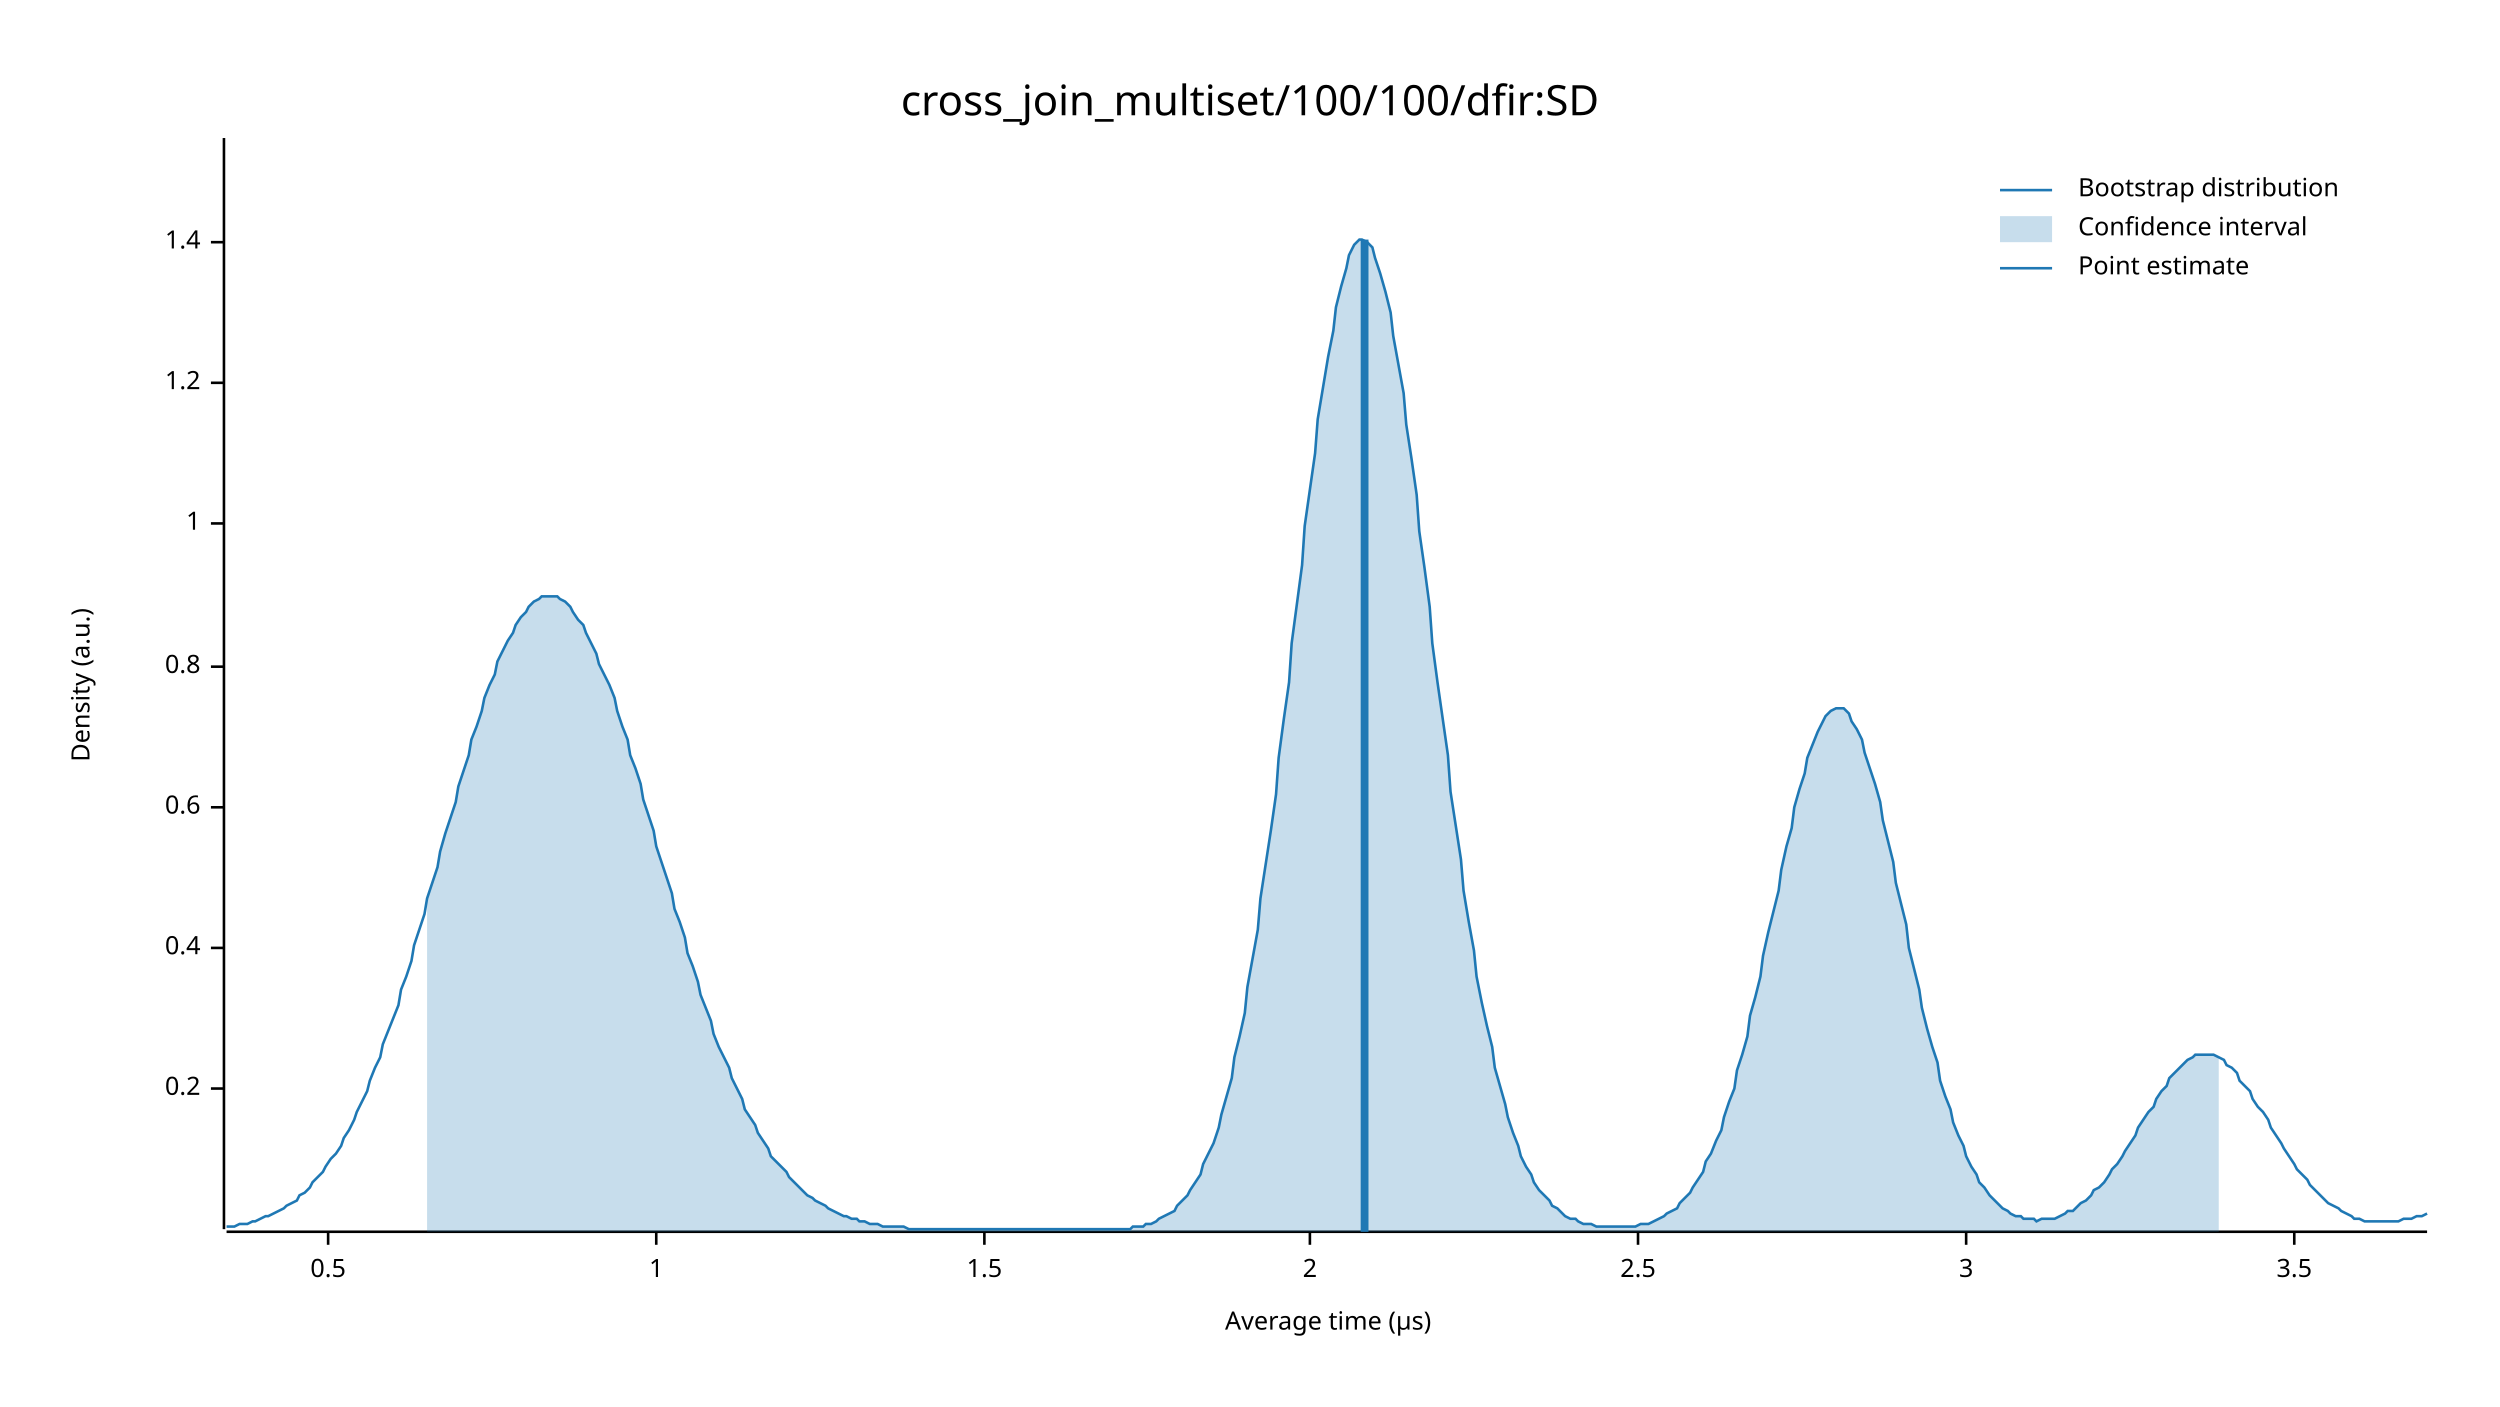
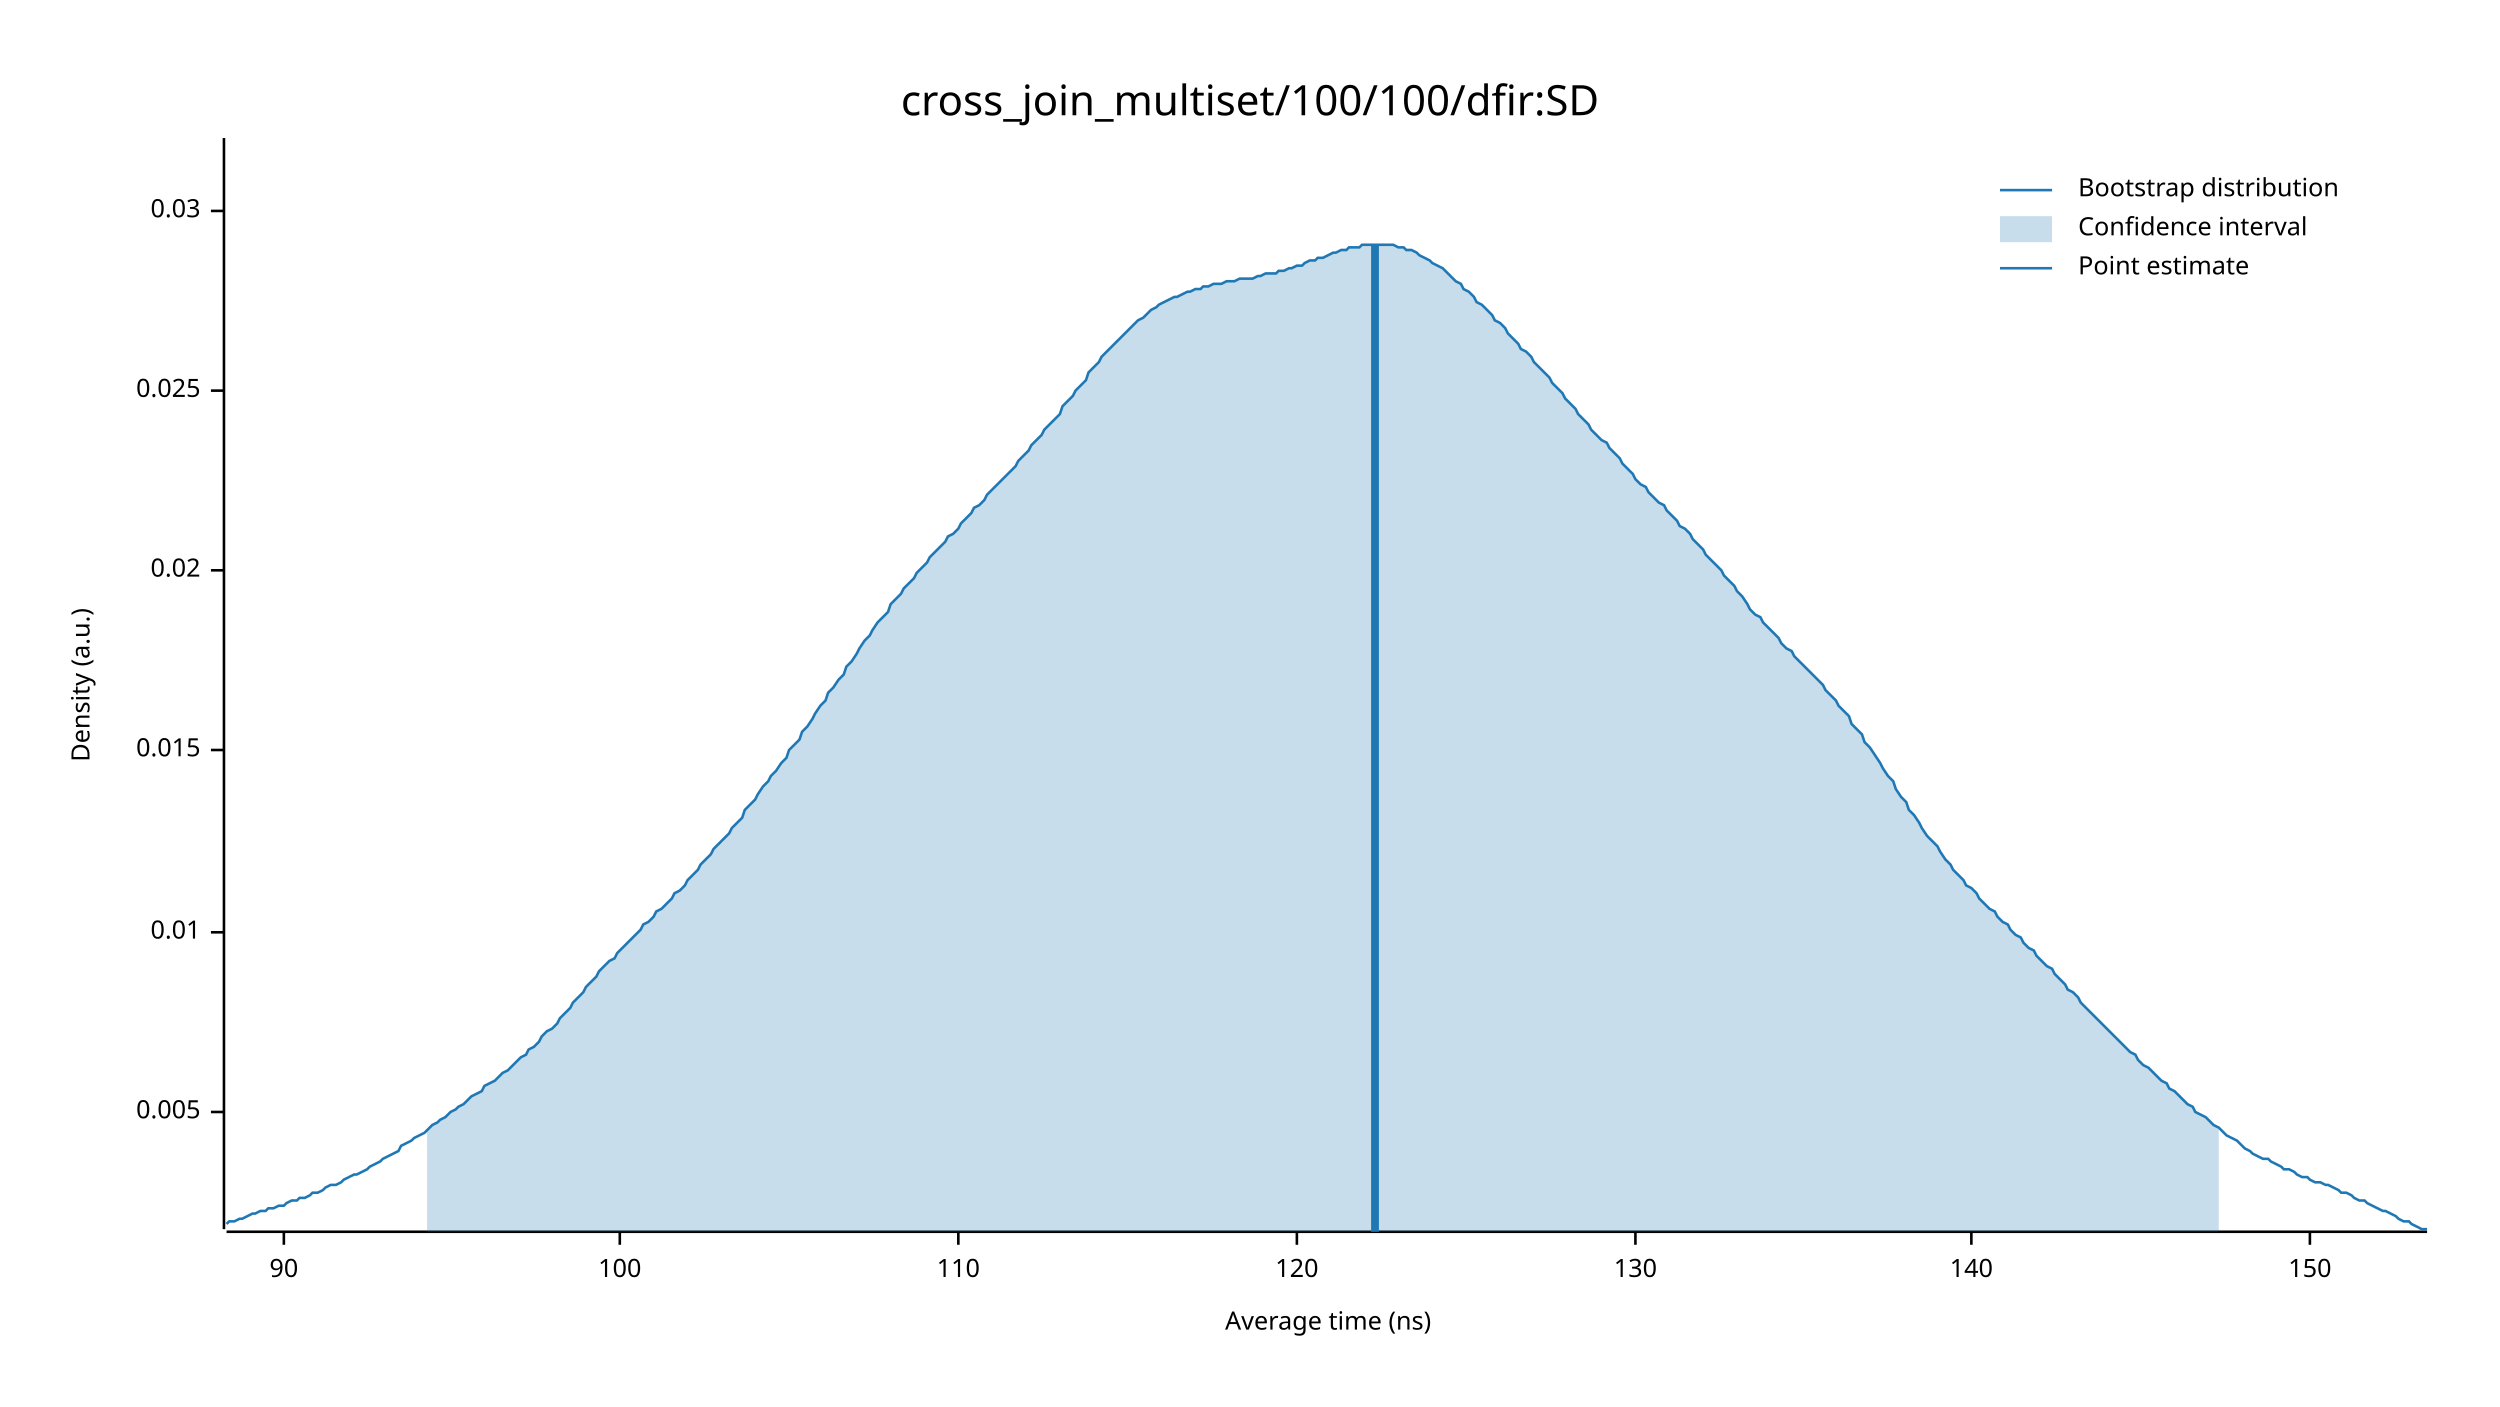
<svg xmlns="http://www.w3.org/2000/svg" width="960" height="540" viewBox="0 0 960 540">
  <text x="480" y="32" dy="0.76em" text-anchor="middle" font-family="sans-serif" font-size="16.129" opacity="1" fill="#000000">
cross_join_multiset/100/100/dfir:SD
</text>
  <text x="27" y="263" dy="0.76em" text-anchor="middle" font-family="sans-serif" font-size="9.677" opacity="1" fill="#000000" transform="rotate(270, 27, 263)">
Density (a.u.)
</text>
  <text x="510" y="513" dy="-0.5ex" text-anchor="middle" font-family="sans-serif" font-size="9.677" opacity="1" fill="#000000">
- Average time (µs)
+ Average time (ns)
</text>
  <polyline fill="none" opacity="1" stroke="#000000" stroke-width="1" points="86,53 86,472 " />
-   <text x="77" y="418" dy="0.5ex" text-anchor="end" font-family="sans-serif" font-size="9.677" opacity="1" fill="#000000">
- 0.2
+   <text x="77" y="427" dy="0.5ex" text-anchor="end" font-family="sans-serif" font-size="9.677" opacity="1" fill="#000000">
+ 0.005
</text>
-   <polyline fill="none" opacity="1" stroke="#000000" stroke-width="1" points="81,418 86,418 " />
-   <text x="77" y="364" dy="0.5ex" text-anchor="end" font-family="sans-serif" font-size="9.677" opacity="1" fill="#000000">
- 0.4
+   <polyline fill="none" opacity="1" stroke="#000000" stroke-width="1" points="81,427 86,427 " />
+   <text x="77" y="358" dy="0.5ex" text-anchor="end" font-family="sans-serif" font-size="9.677" opacity="1" fill="#000000">
+ 0.01
</text>
-   <polyline fill="none" opacity="1" stroke="#000000" stroke-width="1" points="81,364 86,364 " />
-   <text x="77" y="310" dy="0.5ex" text-anchor="end" font-family="sans-serif" font-size="9.677" opacity="1" fill="#000000">
- 0.6
+   <polyline fill="none" opacity="1" stroke="#000000" stroke-width="1" points="81,358 86,358 " />
+   <text x="77" y="288" dy="0.5ex" text-anchor="end" font-family="sans-serif" font-size="9.677" opacity="1" fill="#000000">
+ 0.015
</text>
-   <polyline fill="none" opacity="1" stroke="#000000" stroke-width="1" points="81,310 86,310 " />
-   <text x="77" y="256" dy="0.5ex" text-anchor="end" font-family="sans-serif" font-size="9.677" opacity="1" fill="#000000">
- 0.8
+   <polyline fill="none" opacity="1" stroke="#000000" stroke-width="1" points="81,288 86,288 " />
+   <text x="77" y="219" dy="0.5ex" text-anchor="end" font-family="sans-serif" font-size="9.677" opacity="1" fill="#000000">
+ 0.02
</text>
-   <polyline fill="none" opacity="1" stroke="#000000" stroke-width="1" points="81,256 86,256 " />
-   <text x="77" y="201" dy="0.5ex" text-anchor="end" font-family="sans-serif" font-size="9.677" opacity="1" fill="#000000">
- 1
+   <polyline fill="none" opacity="1" stroke="#000000" stroke-width="1" points="81,219 86,219 " />
+   <text x="77" y="150" dy="0.5ex" text-anchor="end" font-family="sans-serif" font-size="9.677" opacity="1" fill="#000000">
+ 0.025
</text>
-   <polyline fill="none" opacity="1" stroke="#000000" stroke-width="1" points="81,201 86,201 " />
-   <text x="77" y="147" dy="0.5ex" text-anchor="end" font-family="sans-serif" font-size="9.677" opacity="1" fill="#000000">
- 1.2
+   <polyline fill="none" opacity="1" stroke="#000000" stroke-width="1" points="81,150 86,150 " />
+   <text x="77" y="81" dy="0.5ex" text-anchor="end" font-family="sans-serif" font-size="9.677" opacity="1" fill="#000000">
+ 0.03
</text>
-   <polyline fill="none" opacity="1" stroke="#000000" stroke-width="1" points="81,147 86,147 " />
-   <text x="77" y="93" dy="0.5ex" text-anchor="end" font-family="sans-serif" font-size="9.677" opacity="1" fill="#000000">
- 1.4
+   <polyline fill="none" opacity="1" stroke="#000000" stroke-width="1" points="81,81 86,81 " />
+   <polyline fill="none" opacity="1" stroke="#000000" stroke-width="1" points="87,473 932,473 " />
+   <text x="109" y="483" dy="0.76em" text-anchor="middle" font-family="sans-serif" font-size="9.677" opacity="1" fill="#000000">
+ 90
</text>
-   <polyline fill="none" opacity="1" stroke="#000000" stroke-width="1" points="81,93 86,93 " />
-   <polyline fill="none" opacity="1" stroke="#000000" stroke-width="1" points="87,473 932,473 " />
-   <text x="126" y="483" dy="0.76em" text-anchor="middle" font-family="sans-serif" font-size="9.677" opacity="1" fill="#000000">
- 0.5
+   <polyline fill="none" opacity="1" stroke="#000000" stroke-width="1" points="109,473 109,478 " />
+   <text x="238" y="483" dy="0.76em" text-anchor="middle" font-family="sans-serif" font-size="9.677" opacity="1" fill="#000000">
+ 100
</text>
-   <polyline fill="none" opacity="1" stroke="#000000" stroke-width="1" points="126,473 126,478 " />
-   <text x="252" y="483" dy="0.76em" text-anchor="middle" font-family="sans-serif" font-size="9.677" opacity="1" fill="#000000">
- 1
+   <polyline fill="none" opacity="1" stroke="#000000" stroke-width="1" points="238,473 238,478 " />
+   <text x="368" y="483" dy="0.76em" text-anchor="middle" font-family="sans-serif" font-size="9.677" opacity="1" fill="#000000">
+ 110
</text>
-   <polyline fill="none" opacity="1" stroke="#000000" stroke-width="1" points="252,473 252,478 " />
-   <text x="378" y="483" dy="0.76em" text-anchor="middle" font-family="sans-serif" font-size="9.677" opacity="1" fill="#000000">
- 1.5
+   <polyline fill="none" opacity="1" stroke="#000000" stroke-width="1" points="368,473 368,478 " />
+   <text x="498" y="483" dy="0.76em" text-anchor="middle" font-family="sans-serif" font-size="9.677" opacity="1" fill="#000000">
+ 120
</text>
-   <polyline fill="none" opacity="1" stroke="#000000" stroke-width="1" points="378,473 378,478 " />
-   <text x="503" y="483" dy="0.76em" text-anchor="middle" font-family="sans-serif" font-size="9.677" opacity="1" fill="#000000">
- 2
+   <polyline fill="none" opacity="1" stroke="#000000" stroke-width="1" points="498,473 498,478 " />
+   <text x="628" y="483" dy="0.76em" text-anchor="middle" font-family="sans-serif" font-size="9.677" opacity="1" fill="#000000">
+ 130
</text>
-   <polyline fill="none" opacity="1" stroke="#000000" stroke-width="1" points="503,473 503,478 " />
-   <text x="629" y="483" dy="0.76em" text-anchor="middle" font-family="sans-serif" font-size="9.677" opacity="1" fill="#000000">
- 2.5
+   <polyline fill="none" opacity="1" stroke="#000000" stroke-width="1" points="628,473 628,478 " />
+   <text x="757" y="483" dy="0.76em" text-anchor="middle" font-family="sans-serif" font-size="9.677" opacity="1" fill="#000000">
+ 140
</text>
-   <polyline fill="none" opacity="1" stroke="#000000" stroke-width="1" points="629,473 629,478 " />
-   <text x="755" y="483" dy="0.76em" text-anchor="middle" font-family="sans-serif" font-size="9.677" opacity="1" fill="#000000">
- 3
+   <polyline fill="none" opacity="1" stroke="#000000" stroke-width="1" points="757,473 757,478 " />
+   <text x="887" y="483" dy="0.76em" text-anchor="middle" font-family="sans-serif" font-size="9.677" opacity="1" fill="#000000">
+ 150
</text>
-   <polyline fill="none" opacity="1" stroke="#000000" stroke-width="1" points="755,473 755,478 " />
-   <text x="881" y="483" dy="0.76em" text-anchor="middle" font-family="sans-serif" font-size="9.677" opacity="1" fill="#000000">
- 3.5
- </text>
-   <polyline fill="none" opacity="1" stroke="#000000" stroke-width="1" points="881,473 881,478 " />
-   <polyline fill="none" opacity="1" stroke="#1F78B4" stroke-width="1" points="87,471 88,471 90,471 92,470 93,470 95,470 97,469 98,469 100,468 102,467 103,467 105,466 107,465 109,464 110,463 112,462 114,461 115,459 117,458 119,456 120,454 122,452 124,450 125,448 127,445 129,443 131,440 132,437 134,434 136,430 137,427 139,423 141,419 142,415 144,410 146,406 147,401 149,396 151,391 153,386 154,380 156,375 158,369 159,363 161,357 163,351 164,345 166,339 168,333 169,327 171,320 173,314 175,308 176,302 178,296 180,290 181,284 183,279 185,273 186,268 188,263 190,259 191,254 193,250 195,246 197,243 198,240 200,237 202,235 203,233 205,231 207,230 208,229 210,229 212,229 214,229 215,230 217,231 219,233 220,235 222,238 224,240 225,243 227,247 229,251 230,255 232,259 234,263 236,268 237,273 239,279 241,284 242,290 244,295 246,301 247,307 249,313 251,319 252,325 254,331 256,337 258,343 259,349 261,354 263,360 264,366 266,371 268,377 269,382 271,387 273,392 274,397 276,402 278,406 280,410 281,414 283,418 285,422 286,426 288,429 290,432 291,435 293,438 295,441 296,444 298,446 300,448 302,450 303,452 305,454 307,456 308,457 310,459 312,460 313,461 315,462 317,463 318,464 320,465 322,466 324,467 325,467 327,468 329,468 330,469 332,469 334,470 335,470 337,470 339,471 341,471 342,471 344,471 346,471 347,471 349,472 351,472 352,472 354,472 356,472 357,472 359,472 361,472 363,472 364,472 366,472 368,472 369,472 371,472 373,472 374,472 376,472 378,472 379,472 381,472 383,472 385,472 386,472 388,472 390,472 391,472 393,472 395,472 396,472 398,472 400,472 401,472 403,472 405,472 407,472 408,472 410,472 412,472 413,472 415,472 417,472 418,472 420,472 422,472 423,472 425,472 427,472 429,472 430,472 432,472 434,472 435,471 437,471 439,471 440,470 442,470 444,469 445,468 447,467 449,466 451,465 452,463 454,461 456,459 457,457 459,454 461,451 462,447 464,443 466,439 468,433 469,428 471,421 473,414 474,406 476,398 478,389 479,379 481,368 483,357 484,345 486,332 488,319 490,305 491,291 493,276 495,262 496,247 498,232 500,217 501,202 503,188 505,174 506,161 508,149 510,137 512,127 513,118 515,110 517,103 518,98 520,94 522,92 523,92 525,93 527,95 528,99 530,105 532,112 534,120 535,129 537,140 539,151 540,163 542,176 544,190 545,204 547,218 549,233 550,247 552,262 554,276 556,290 557,304 559,317 561,330 562,342 564,354 566,365 567,375 569,385 571,394 573,402 574,410 576,417 578,424 579,429 581,435 583,440 584,444 586,448 588,451 589,454 591,457 593,459 595,461 596,463 598,464 600,466 601,467 603,468 605,468 606,469 608,470 610,470 611,470 613,471 615,471 617,471 618,471 620,471 622,471 623,471 625,471 627,471 628,471 630,470 632,470 633,470 635,469 637,468 639,467 640,466 642,465 644,464 645,462 647,460 649,458 650,456 652,453 654,450 655,446 657,443 659,438 661,434 662,429 664,423 666,418 667,411 669,405 671,398 672,390 674,383 676,375 677,367 679,358 681,350 683,342 684,334 686,325 688,318 689,310 691,303 693,297 694,291 696,286 698,281 700,277 701,275 703,273 705,272 706,272 708,272 710,274 711,277 713,280 715,284 716,289 718,295 720,301 722,308 723,315 725,323 727,331 728,339 730,347 732,355 733,364 735,372 737,380 738,387 740,395 742,402 744,408 745,415 747,421 749,426 750,431 752,436 754,440 755,444 757,448 759,451 760,454 762,456 764,459 766,461 767,462 769,464 771,465 772,466 774,467 776,467 777,468 779,468 781,468 782,469 784,468 786,468 788,468 789,468 791,467 793,466 794,465 796,465 798,463 799,462 801,461 803,459 804,457 806,456 808,454 810,451 811,449 813,447 815,444 816,442 818,439 820,436 821,433 823,430 825,427 827,425 828,422 830,419 832,417 833,414 835,412 837,410 838,409 840,407 842,406 843,405 845,405 847,405 849,405 850,405 852,406 854,407 855,409 857,410 859,412 860,415 862,417 864,419 865,422 867,425 869,427 871,430 872,433 874,436 876,439 877,441 879,444 881,447 882,449 884,451 886,453 887,455 889,457 891,459 893,461 894,462 896,463 898,464 899,465 901,466 903,467 904,468 906,468 908,469 909,469 911,469 913,469 915,469 916,469 918,469 920,469 921,469 923,468 925,468 926,468 928,467 930,467 932,466 " />
-   <polygon opacity="0.25" fill="#1F78B4" points="164,345 166,339 168,333 169,327 171,320 173,314 175,308 176,302 178,296 180,290 181,284 183,279 185,273 186,268 188,263 190,259 191,254 193,250 195,246 197,243 198,240 200,237 202,235 203,233 205,231 207,230 208,229 210,229 212,229 214,229 215,230 217,231 219,233 220,235 222,238 224,240 225,243 227,247 229,251 230,255 232,259 234,263 236,268 237,273 239,279 241,284 242,290 244,295 246,301 247,307 249,313 251,319 252,325 254,331 256,337 258,343 259,349 261,354 263,360 264,366 266,371 268,377 269,382 271,387 273,392 274,397 276,402 278,406 280,410 281,414 283,418 285,422 286,426 288,429 290,432 291,435 293,438 295,441 296,444 298,446 300,448 302,450 303,452 305,454 307,456 308,457 310,459 312,460 313,461 315,462 317,463 318,464 320,465 322,466 324,467 325,467 327,468 329,468 330,469 332,469 334,470 335,470 337,470 339,471 341,471 342,471 344,471 346,471 347,471 349,472 351,472 352,472 354,472 356,472 357,472 359,472 361,472 363,472 364,472 366,472 368,472 369,472 371,472 373,472 374,472 376,472 378,472 379,472 381,472 383,472 385,472 386,472 388,472 390,472 391,472 393,472 395,472 396,472 398,472 400,472 401,472 403,472 405,472 407,472 408,472 410,472 412,472 413,472 415,472 417,472 418,472 420,472 422,472 423,472 425,472 427,472 429,472 430,472 432,472 434,472 435,471 437,471 439,471 440,470 442,470 444,469 445,468 447,467 449,466 451,465 452,463 454,461 456,459 457,457 459,454 461,451 462,447 464,443 466,439 468,433 469,428 471,421 473,414 474,406 476,398 478,389 479,379 481,368 483,357 484,345 486,332 488,319 490,305 491,291 493,276 495,262 496,247 498,232 500,217 501,202 503,188 505,174 506,161 508,149 510,137 512,127 513,118 515,110 517,103 518,98 520,94 522,92 523,92 525,93 527,95 528,99 530,105 532,112 534,120 535,129 537,140 539,151 540,163 542,176 544,190 545,204 547,218 549,233 550,247 552,262 554,276 556,290 557,304 559,317 561,330 562,342 564,354 566,365 567,375 569,385 571,394 573,402 574,410 576,417 578,424 579,429 581,435 583,440 584,444 586,448 588,451 589,454 591,457 593,459 595,461 596,463 598,464 600,466 601,467 603,468 605,468 606,469 608,470 610,470 611,470 613,471 615,471 617,471 618,471 620,471 622,471 623,471 625,471 627,471 628,471 630,470 632,470 633,470 635,469 637,468 639,467 640,466 642,465 644,464 645,462 647,460 649,458 650,456 652,453 654,450 655,446 657,443 659,438 661,434 662,429 664,423 666,418 667,411 669,405 671,398 672,390 674,383 676,375 677,367 679,358 681,350 683,342 684,334 686,325 688,318 689,310 691,303 693,297 694,291 696,286 698,281 700,277 701,275 703,273 705,272 706,272 708,272 710,274 711,277 713,280 715,284 716,289 718,295 720,301 722,308 723,315 725,323 727,331 728,339 730,347 732,355 733,364 735,372 737,380 738,387 740,395 742,402 744,408 745,415 747,421 749,426 750,431 752,436 754,440 755,444 757,448 759,451 760,454 762,456 764,459 766,461 767,462 769,464 771,465 772,466 774,467 776,467 777,468 779,468 781,468 782,469 784,468 786,468 788,468 789,468 791,467 793,466 794,465 796,465 798,463 799,462 801,461 803,459 804,457 806,456 808,454 810,451 811,449 813,447 815,444 816,442 818,439 820,436 821,433 823,430 825,427 827,425 828,422 830,419 832,417 833,414 835,412 837,410 838,409 840,407 842,406 843,405 845,405 847,405 849,405 850,405 852,406 852,473 164,473 " />
-   <polyline fill="none" opacity="1" stroke="#1F78B4" stroke-width="3" points="524,473 524,92 " />
+   <polyline fill="none" opacity="1" stroke="#000000" stroke-width="1" points="887,473 887,478 " />
+   <polyline fill="none" opacity="1" stroke="#1F78B4" stroke-width="1" points="87,470 88,469 90,469 92,468 93,468 95,467 97,466 98,466 100,465 102,465 103,464 105,464 107,463 109,463 110,462 112,461 114,461 115,460 117,460 119,459 120,458 122,458 124,457 125,456 127,455 129,455 131,454 132,453 134,452 136,451 137,451 139,450 141,449 142,448 144,447 146,446 147,445 149,444 151,443 153,442 154,440 156,439 158,438 159,437 161,436 163,435 164,434 166,432 168,431 169,430 171,429 173,427 175,426 176,425 178,424 180,422 181,421 183,420 185,419 186,417 188,416 190,415 191,414 193,412 195,411 197,409 198,408 200,406 202,405 203,403 205,402 207,400 208,398 210,396 212,395 214,393 215,391 217,389 219,387 220,385 222,383 224,381 225,379 227,377 229,375 230,373 232,371 234,369 236,368 237,366 239,364 241,362 242,361 244,359 246,357 247,355 249,354 251,352 252,350 254,349 256,347 258,345 259,343 261,342 263,340 264,338 266,336 268,334 269,332 271,330 273,328 274,326 276,324 278,322 280,320 281,318 283,316 285,314 286,311 288,309 290,307 291,305 293,302 295,300 296,298 298,296 300,293 302,291 303,288 305,286 307,284 308,281 310,279 312,276 313,274 315,271 317,269 318,266 320,264 322,261 324,259 325,256 327,254 329,251 330,249 332,246 334,244 335,242 337,239 339,237 341,235 342,232 344,230 346,228 347,226 349,224 351,222 352,220 354,218 356,216 357,214 359,212 361,210 363,208 364,206 366,205 368,203 369,201 371,199 373,197 374,195 376,194 378,192 379,190 381,188 383,186 385,184 386,183 388,181 390,179 391,177 393,175 395,173 396,171 398,169 400,167 401,165 403,163 405,161 407,159 408,156 410,154 412,152 413,150 415,148 417,146 418,143 420,141 422,139 423,137 425,135 427,133 429,131 430,130 432,128 434,126 435,125 437,123 439,122 440,121 442,119 444,118 445,117 447,116 449,115 451,114 452,114 454,113 456,112 457,112 459,111 461,111 462,110 464,110 466,109 468,109 469,109 471,108 473,108 474,108 476,107 478,107 479,107 481,107 483,106 484,106 486,105 488,105 490,105 491,104 493,104 495,103 496,103 498,102 500,102 501,101 503,100 505,100 506,99 508,99 510,98 512,97 513,97 515,96 517,96 518,95 520,95 522,95 523,94 525,94 527,94 528,94 530,94 532,94 534,94 535,94 537,95 539,95 540,96 542,96 544,97 545,98 547,99 549,100 550,101 552,102 554,103 556,105 557,106 559,108 561,109 562,111 564,112 566,114 567,116 569,117 571,119 573,121 574,123 576,124 578,126 579,128 581,130 583,132 584,134 586,135 588,137 589,139 591,141 593,143 595,145 596,147 598,149 600,151 601,153 603,155 605,157 606,159 608,161 610,163 611,165 613,167 615,169 617,170 618,172 620,174 622,176 623,178 625,180 627,182 628,184 630,186 632,187 633,189 635,191 637,193 639,194 640,196 642,198 644,200 645,202 647,203 649,205 650,207 652,209 654,211 655,213 657,215 659,217 661,219 662,221 664,223 666,225 667,227 669,229 671,232 672,234 674,236 676,237 677,239 679,241 681,243 683,245 684,247 686,249 688,250 689,252 691,254 693,256 694,257 696,259 698,261 700,263 701,265 703,267 705,269 706,271 708,273 710,275 711,278 713,280 715,282 716,285 718,287 720,290 722,293 723,295 725,298 727,300 728,303 730,306 732,308 733,311 735,313 737,316 738,318 740,321 742,323 744,325 745,327 747,330 749,332 750,334 752,336 754,338 755,340 757,341 759,343 760,345 762,347 764,349 766,350 767,352 769,354 771,355 772,357 774,359 776,360 777,362 779,364 781,365 782,367 784,369 786,371 788,372 789,374 791,376 793,378 794,380 796,381 798,383 799,385 801,387 803,389 804,390 806,392 808,394 810,396 811,397 813,399 815,401 816,402 818,404 820,405 821,407 823,409 825,410 827,412 828,413 830,415 832,416 833,418 835,419 837,421 838,422 840,424 842,425 843,427 845,428 847,429 849,431 850,432 852,433 854,435 855,436 857,437 859,438 860,439 862,441 864,442 865,443 867,444 869,445 871,445 872,446 874,447 876,448 877,449 879,449 881,450 882,451 884,452 886,452 887,453 889,454 891,454 893,455 894,455 896,456 898,457 899,458 901,458 903,459 904,460 906,461 908,461 909,462 911,463 913,464 915,465 916,465 918,466 920,467 921,468 923,469 925,469 926,470 928,471 930,472 932,472 " />
+   <polygon opacity="0.25" fill="#1F78B4" points="164,434 166,432 168,431 169,430 171,429 173,427 175,426 176,425 178,424 180,422 181,421 183,420 185,419 186,417 188,416 190,415 191,414 193,412 195,411 197,409 198,408 200,406 202,405 203,403 205,402 207,400 208,398 210,396 212,395 214,393 215,391 217,389 219,387 220,385 222,383 224,381 225,379 227,377 229,375 230,373 232,371 234,369 236,368 237,366 239,364 241,362 242,361 244,359 246,357 247,355 249,354 251,352 252,350 254,349 256,347 258,345 259,343 261,342 263,340 264,338 266,336 268,334 269,332 271,330 273,328 274,326 276,324 278,322 280,320 281,318 283,316 285,314 286,311 288,309 290,307 291,305 293,302 295,300 296,298 298,296 300,293 302,291 303,288 305,286 307,284 308,281 310,279 312,276 313,274 315,271 317,269 318,266 320,264 322,261 324,259 325,256 327,254 329,251 330,249 332,246 334,244 335,242 337,239 339,237 341,235 342,232 344,230 346,228 347,226 349,224 351,222 352,220 354,218 356,216 357,214 359,212 361,210 363,208 364,206 366,205 368,203 369,201 371,199 373,197 374,195 376,194 378,192 379,190 381,188 383,186 385,184 386,183 388,181 390,179 391,177 393,175 395,173 396,171 398,169 400,167 401,165 403,163 405,161 407,159 408,156 410,154 412,152 413,150 415,148 417,146 418,143 420,141 422,139 423,137 425,135 427,133 429,131 430,130 432,128 434,126 435,125 437,123 439,122 440,121 442,119 444,118 445,117 447,116 449,115 451,114 452,114 454,113 456,112 457,112 459,111 461,111 462,110 464,110 466,109 468,109 469,109 471,108 473,108 474,108 476,107 478,107 479,107 481,107 483,106 484,106 486,105 488,105 490,105 491,104 493,104 495,103 496,103 498,102 500,102 501,101 503,100 505,100 506,99 508,99 510,98 512,97 513,97 515,96 517,96 518,95 520,95 522,95 523,94 525,94 527,94 528,94 530,94 532,94 534,94 535,94 537,95 539,95 540,96 542,96 544,97 545,98 547,99 549,100 550,101 552,102 554,103 556,105 557,106 559,108 561,109 562,111 564,112 566,114 567,116 569,117 571,119 573,121 574,123 576,124 578,126 579,128 581,130 583,132 584,134 586,135 588,137 589,139 591,141 593,143 595,145 596,147 598,149 600,151 601,153 603,155 605,157 606,159 608,161 610,163 611,165 613,167 615,169 617,170 618,172 620,174 622,176 623,178 625,180 627,182 628,184 630,186 632,187 633,189 635,191 637,193 639,194 640,196 642,198 644,200 645,202 647,203 649,205 650,207 652,209 654,211 655,213 657,215 659,217 661,219 662,221 664,223 666,225 667,227 669,229 671,232 672,234 674,236 676,237 677,239 679,241 681,243 683,245 684,247 686,249 688,250 689,252 691,254 693,256 694,257 696,259 698,261 700,263 701,265 703,267 705,269 706,271 708,273 710,275 711,278 713,280 715,282 716,285 718,287 720,290 722,293 723,295 725,298 727,300 728,303 730,306 732,308 733,311 735,313 737,316 738,318 740,321 742,323 744,325 745,327 747,330 749,332 750,334 752,336 754,338 755,340 757,341 759,343 760,345 762,347 764,349 766,350 767,352 769,354 771,355 772,357 774,359 776,360 777,362 779,364 781,365 782,367 784,369 786,371 788,372 789,374 791,376 793,378 794,380 796,381 798,383 799,385 801,387 803,389 804,390 806,392 808,394 810,396 811,397 813,399 815,401 816,402 818,404 820,405 821,407 823,409 825,410 827,412 828,413 830,415 832,416 833,418 835,419 837,421 838,422 840,424 842,425 843,427 845,428 847,429 849,431 850,432 852,433 852,473 164,473 " />
+   <polyline fill="none" opacity="1" stroke="#1F78B4" stroke-width="3" points="528,473 528,94 " />
  <text x="798" y="68" dy="0.76em" text-anchor="start" font-family="sans-serif" font-size="9.677" opacity="1" fill="#000000">
Bootstrap distribution
</text>
  <text x="798" y="83" dy="0.76em" text-anchor="start" font-family="sans-serif" font-size="9.677" opacity="1" fill="#000000">
Confidence interval
</text>
  <text x="798" y="98" dy="0.76em" text-anchor="start" font-family="sans-serif" font-size="9.677" opacity="1" fill="#000000">
Point estimate
</text>
  <polyline fill="none" opacity="1" stroke="#1F78B4" stroke-width="1" points="768,73 788,73 " />
  <rect x="768" y="83" width="20" height="10" opacity="0.25" fill="#1F78B4" stroke="none" />
  <polyline fill="none" opacity="1" stroke="#1F78B4" stroke-width="1" points="768,103 788,103 " />
</svg>
